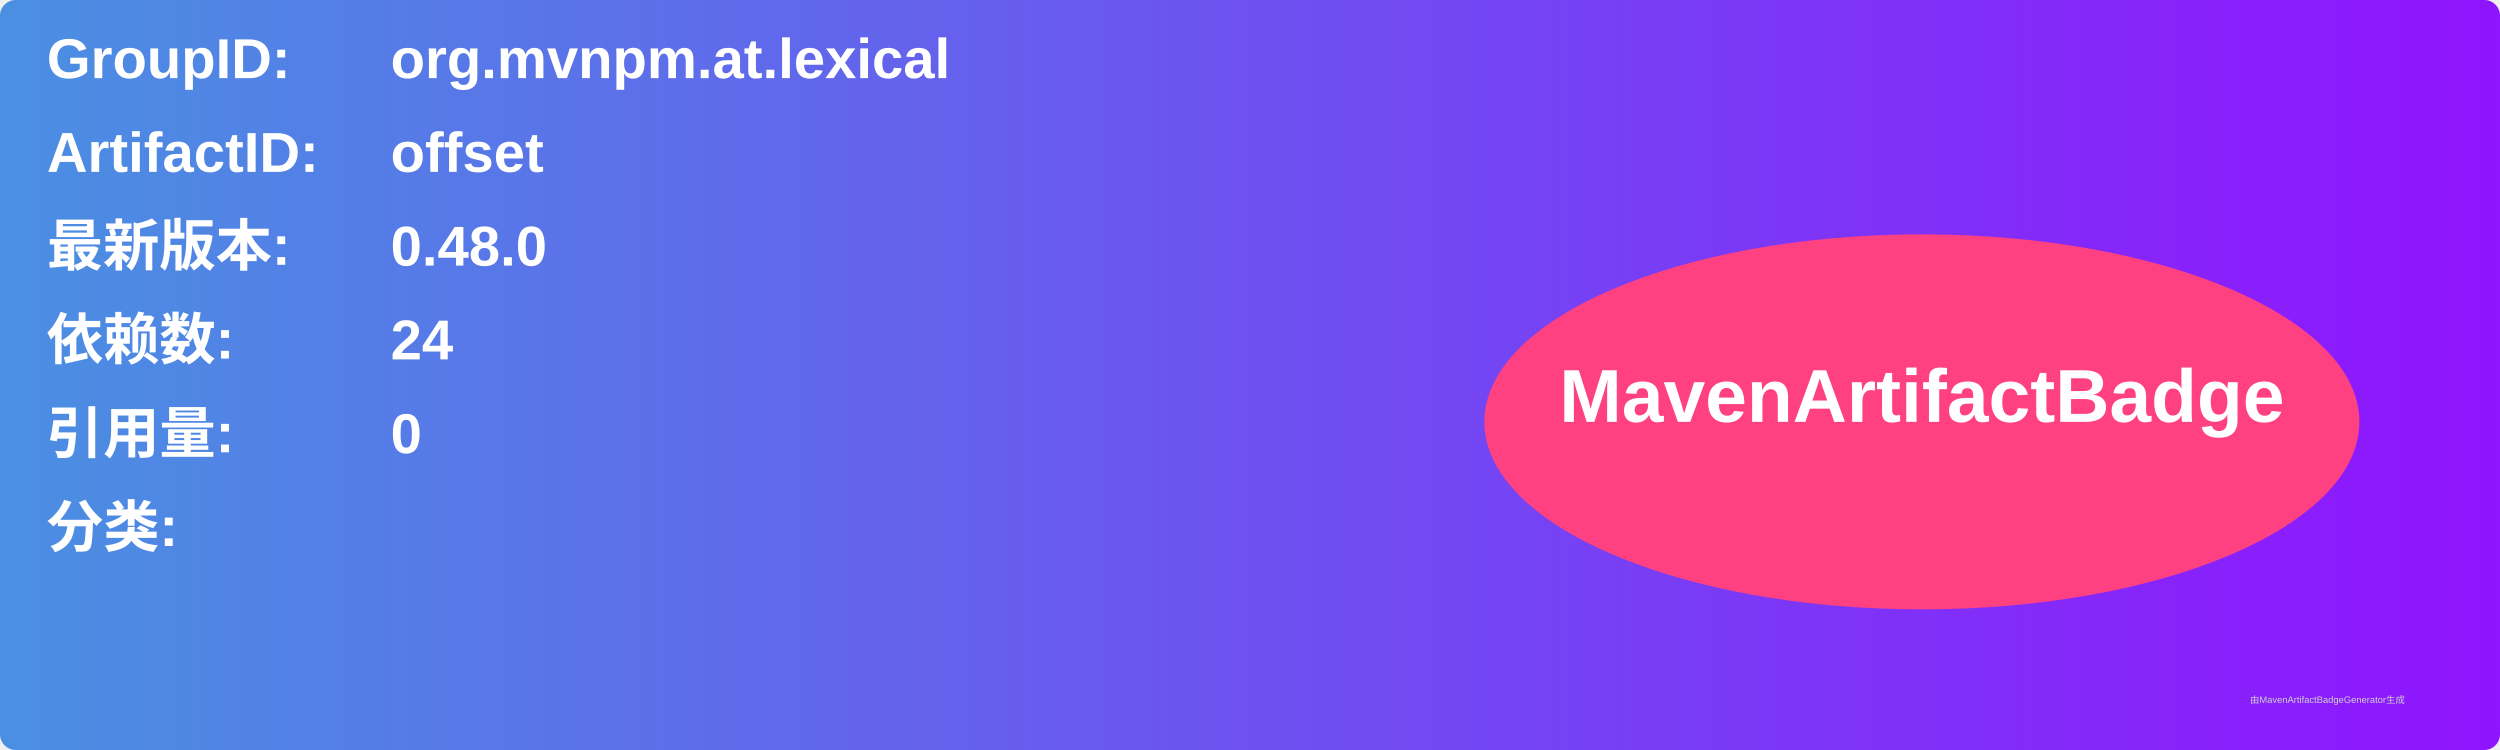
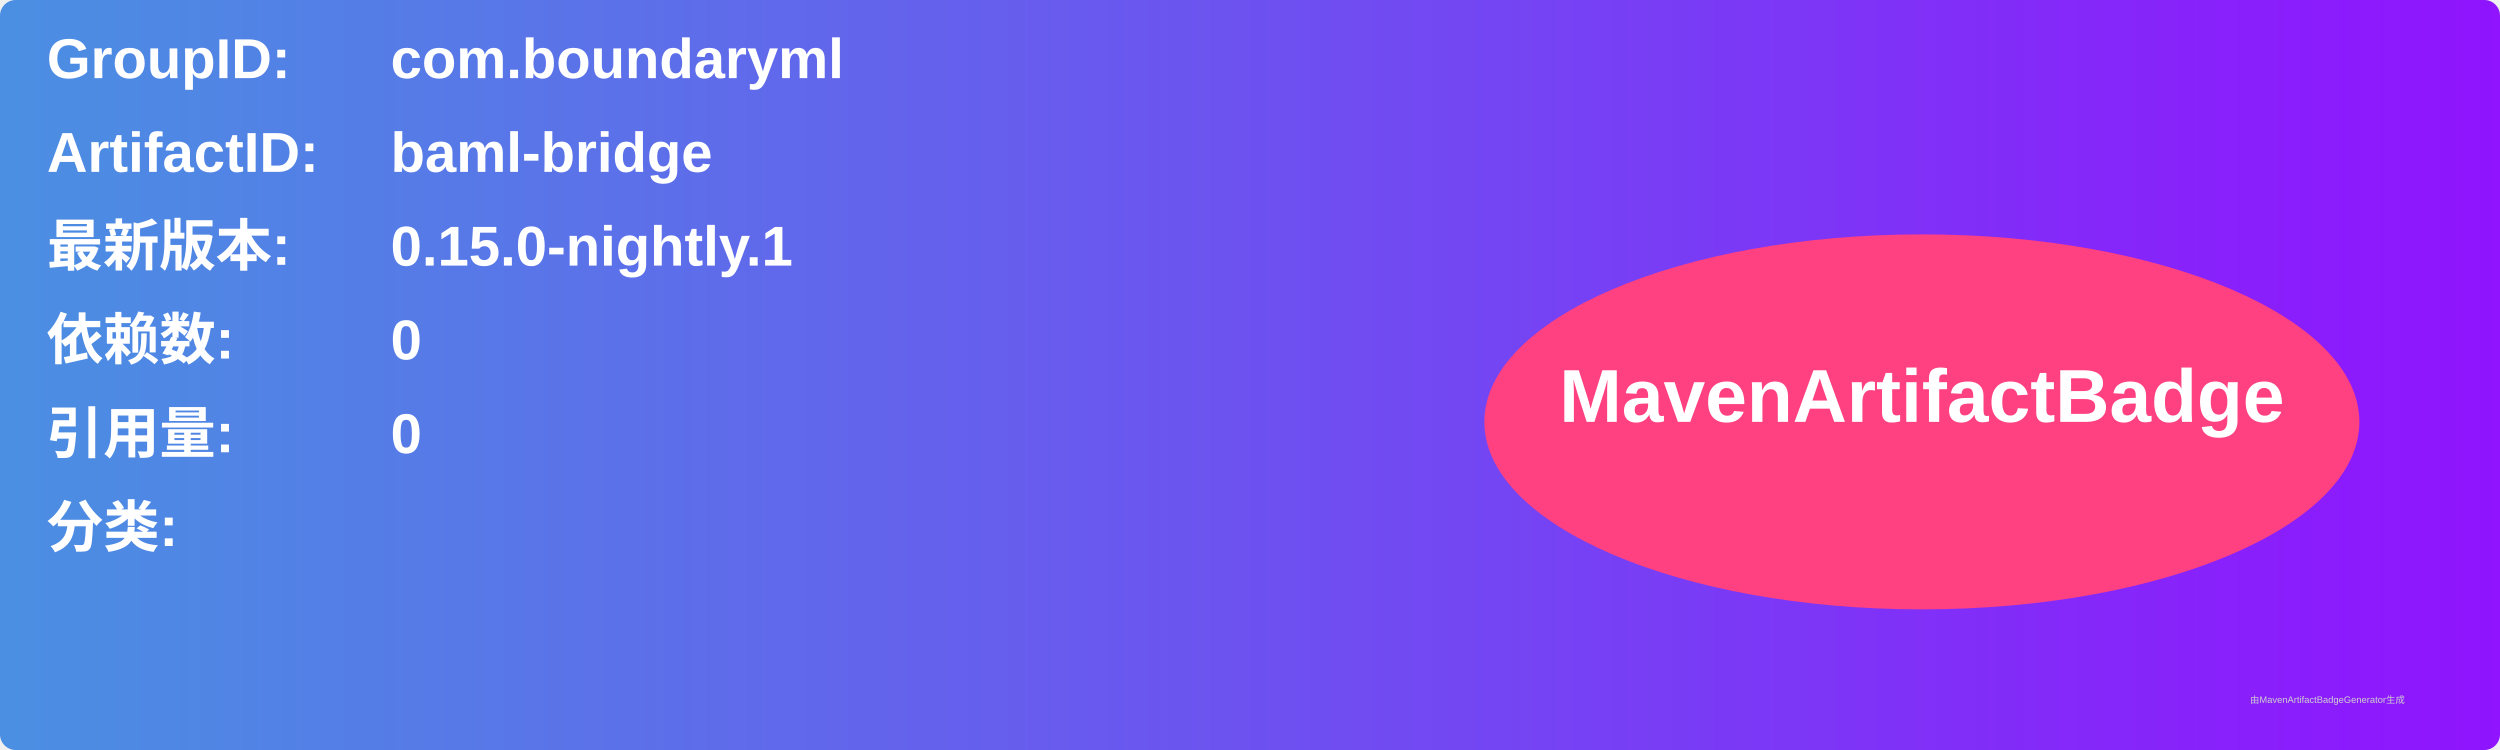
<svg xmlns="http://www.w3.org/2000/svg" width="800" height="240" viewBox="0 0 800 240">
  <linearGradient id="grad" x1="0%" y1="0%" x2="100%" y2="0%">
    <stop offset="0%" stop-color="#4a90e2" />
    <stop offset="100%" stop-color="#9013fe" />
  </linearGradient>
  <rect width="100%" height="100%" rx="5" ry="5" fill="url(#grad)" />
  <g transform="translate(15, 15)">
    <text x="0" y="10" font-family="Arial" font-size="18" fill="white" font-weight="bold" width="260">GroupID:</text>
-     <text x="110" y="10" font-family="Arial" font-size="18" fill="white" font-weight="bold" width="460">org.mvnpm.at.lexical</text>
+     <text x="110" y="10" font-family="Arial" font-size="18" fill="white" font-weight="bold" width="460">com.boundaryml</text>
    <text x="0" y="40" font-family="Arial" font-size="18" fill="white" font-weight="bold" width="260">ArtifactID:</text>
-     <text x="110" y="40" font-family="Arial" font-size="18" fill="white" font-weight="bold" width="460">offset</text>
+     <text x="110" y="40" font-family="Arial" font-size="18" fill="white" font-weight="bold" width="460">baml-bridge</text>
    <text x="0" y="70" font-family="Arial" font-size="18" fill="white" font-weight="bold">最新版本:</text>
    <text x="110" y="70" font-family="Arial" font-size="18" fill="white" font-weight="bold">
-       <tspan font-weight="bold">0.48.0</tspan>
+       <tspan font-weight="bold">0.15.0-nightly.1</tspan>
    </text>
    <text x="0" y="100" font-family="Arial" font-size="18" fill="white" font-weight="bold">依赖数: </text>
    <text x="110" y="100" font-family="Arial" font-size="18" fill="white">
-       <tspan font-weight="bold">24</tspan>
+       <tspan font-weight="bold">0</tspan>
    </text>
    <text x="0" y="130" font-family="Arial" font-size="18" fill="white" font-weight="bold">引用量: </text>
    <text x="110" y="130" font-family="Arial" font-size="18" fill="white">
      <tspan font-weight="bold">0</tspan>
    </text>
    <text x="0" y="160" font-family="Arial" font-size="18" fill="white" font-weight="bold">分类:</text>
    <text x="10" y="190" font-family="Arial" font-size="10" fill="white">
      <tspan font-weight="bold" />
    </text>
    <ellipse cx="600" cy="120" rx="140" ry="60" fill="#ff4081" />
    <text x="600" y="120" text-anchor="middle" font-family="Arial" font-size="24" fill="white" font-weight="bold">MavenArtifactBadge</text>
  </g>
  <text x="720" y="225" font-family="Arial" font-size="3" fill="#d0d0d0">由MavenArtifactBadgeGenerator生成</text>
</svg>
